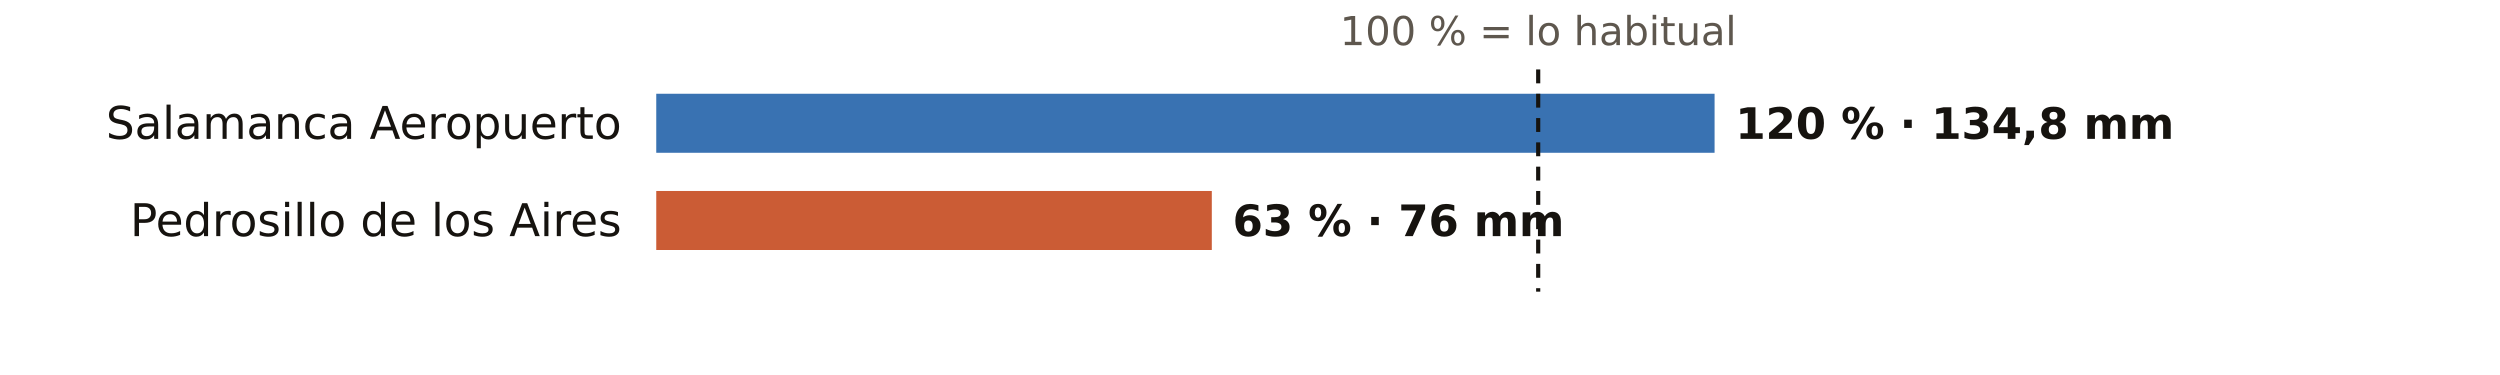
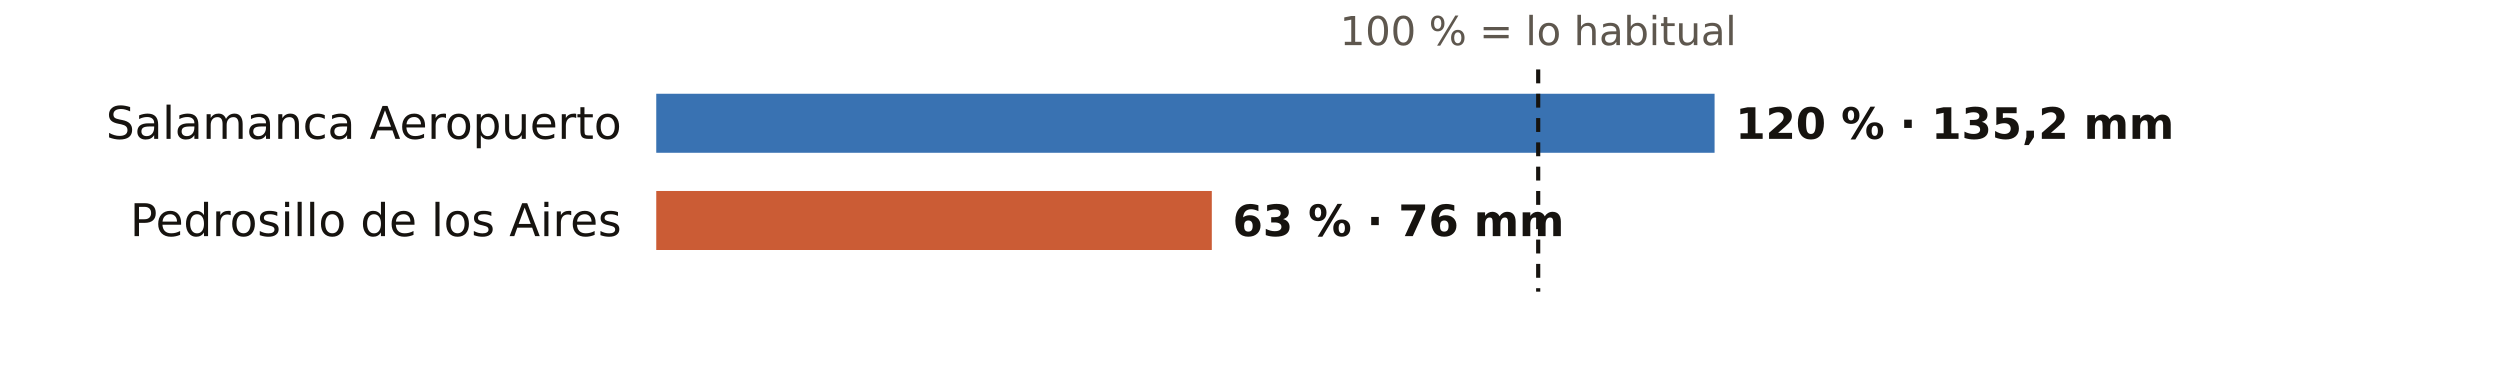
<svg xmlns="http://www.w3.org/2000/svg" viewBox="0 0 720 108" width="720" height="108" role="img" aria-label="El otoño en los pluviómetros de AEMET de Salamanca: % de lo habitual">
  <rect width="720" height="108" fill="#FFFFFF" />
  <text x="443.0" y="13.0" font-size="11.5" fill="#5E574E" text-anchor="middle" font-weight="400" font-family="Public Sans, DejaVu Sans, Arial, sans-serif">100 % = lo habitual</text>
  <text x="179.0" y="40.0" font-size="13" fill="#16130F" text-anchor="end" font-weight="500" font-family="Public Sans, DejaVu Sans, Arial, sans-serif">Salamanca Aeropuerto</text>
  <rect x="189" y="27" width="304.8" height="17" fill="#1F5FA8" opacity="0.88" />
-   <text x="499.8" y="40.0" font-size="12.5" fill="#16130F" text-anchor="start" font-weight="600" font-family="Public Sans, DejaVu Sans, Arial, sans-serif">120 % · 134,8 mm</text>
+   <text x="499.8" y="40.0" font-size="12.5" fill="#16130F" text-anchor="start" font-weight="600" font-family="Public Sans, DejaVu Sans, Arial, sans-serif">120 % · 135,2 mm</text>
  <text x="179.0" y="68.0" font-size="13" fill="#16130F" text-anchor="end" font-weight="500" font-family="Public Sans, DejaVu Sans, Arial, sans-serif">Pedrosillo de los Aires</text>
  <rect x="189" y="55" width="160.0" height="17" fill="#C4461A" opacity="0.88" />
  <text x="355.0" y="68.0" font-size="12.5" fill="#16130F" text-anchor="start" font-weight="600" font-family="Public Sans, DejaVu Sans, Arial, sans-serif">63 % · 76 mm</text>
  <line x1="443.0" x2="443.0" y1="20" y2="84" stroke="#16130F" stroke-width="1.2" stroke-dasharray="4 3" />
</svg>
